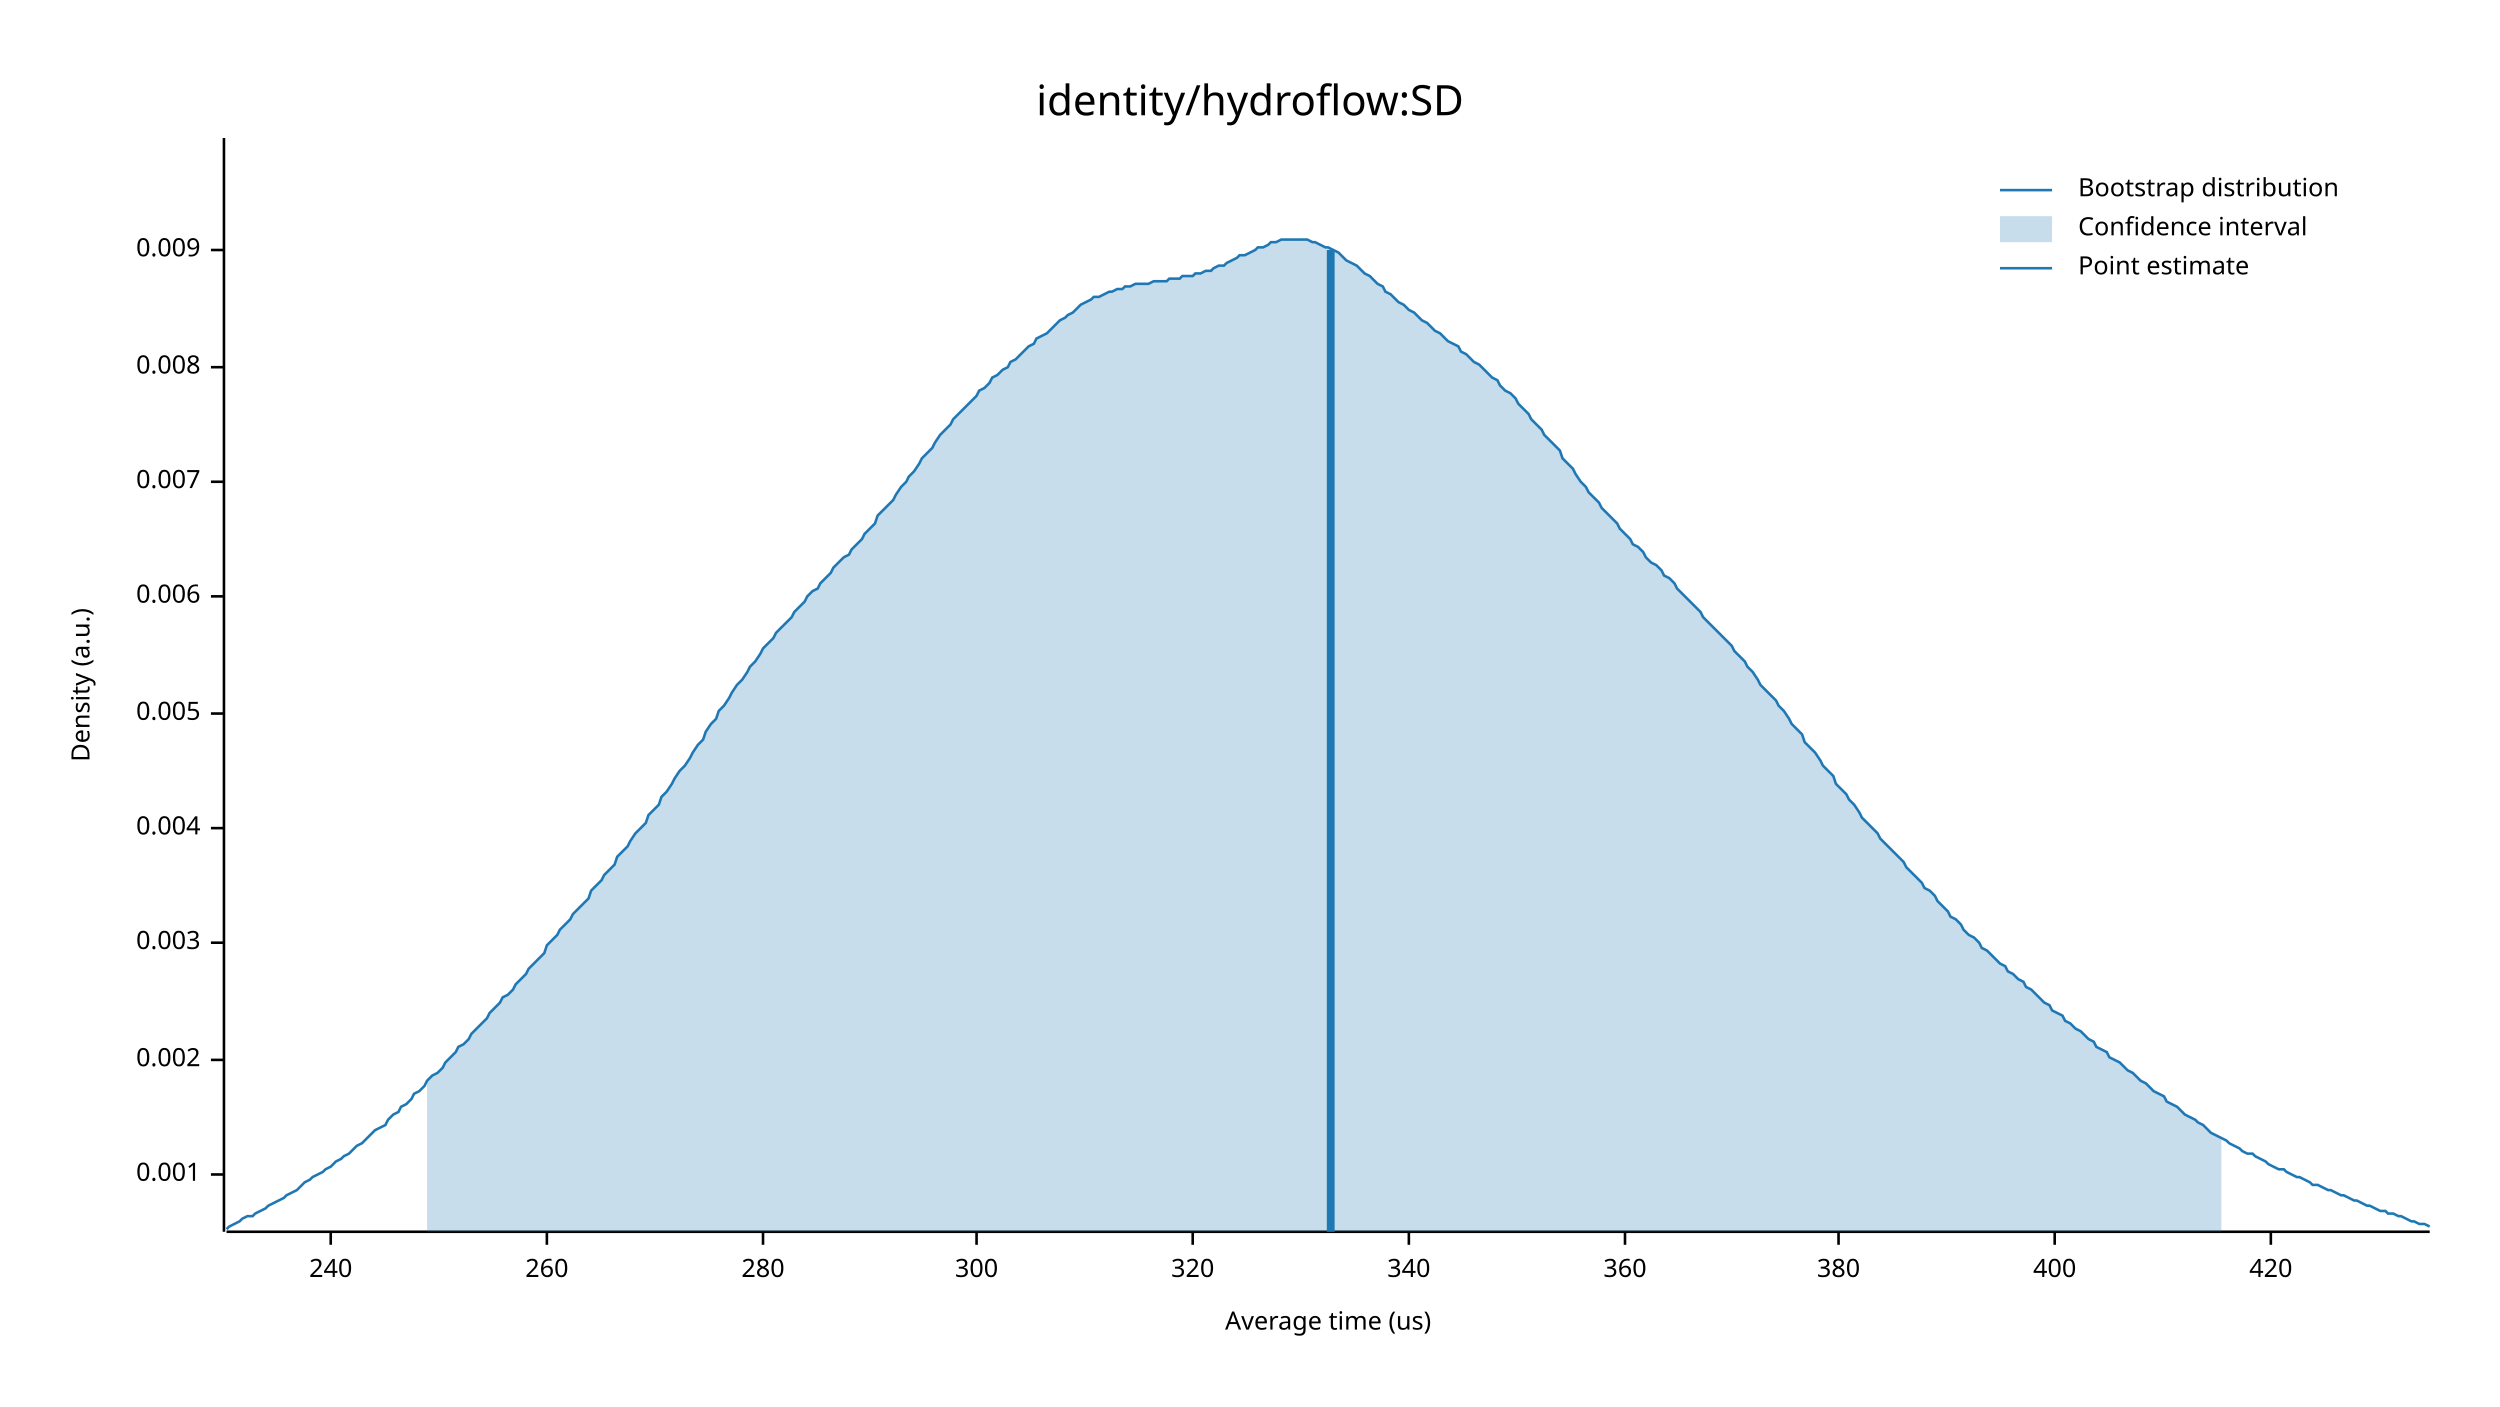
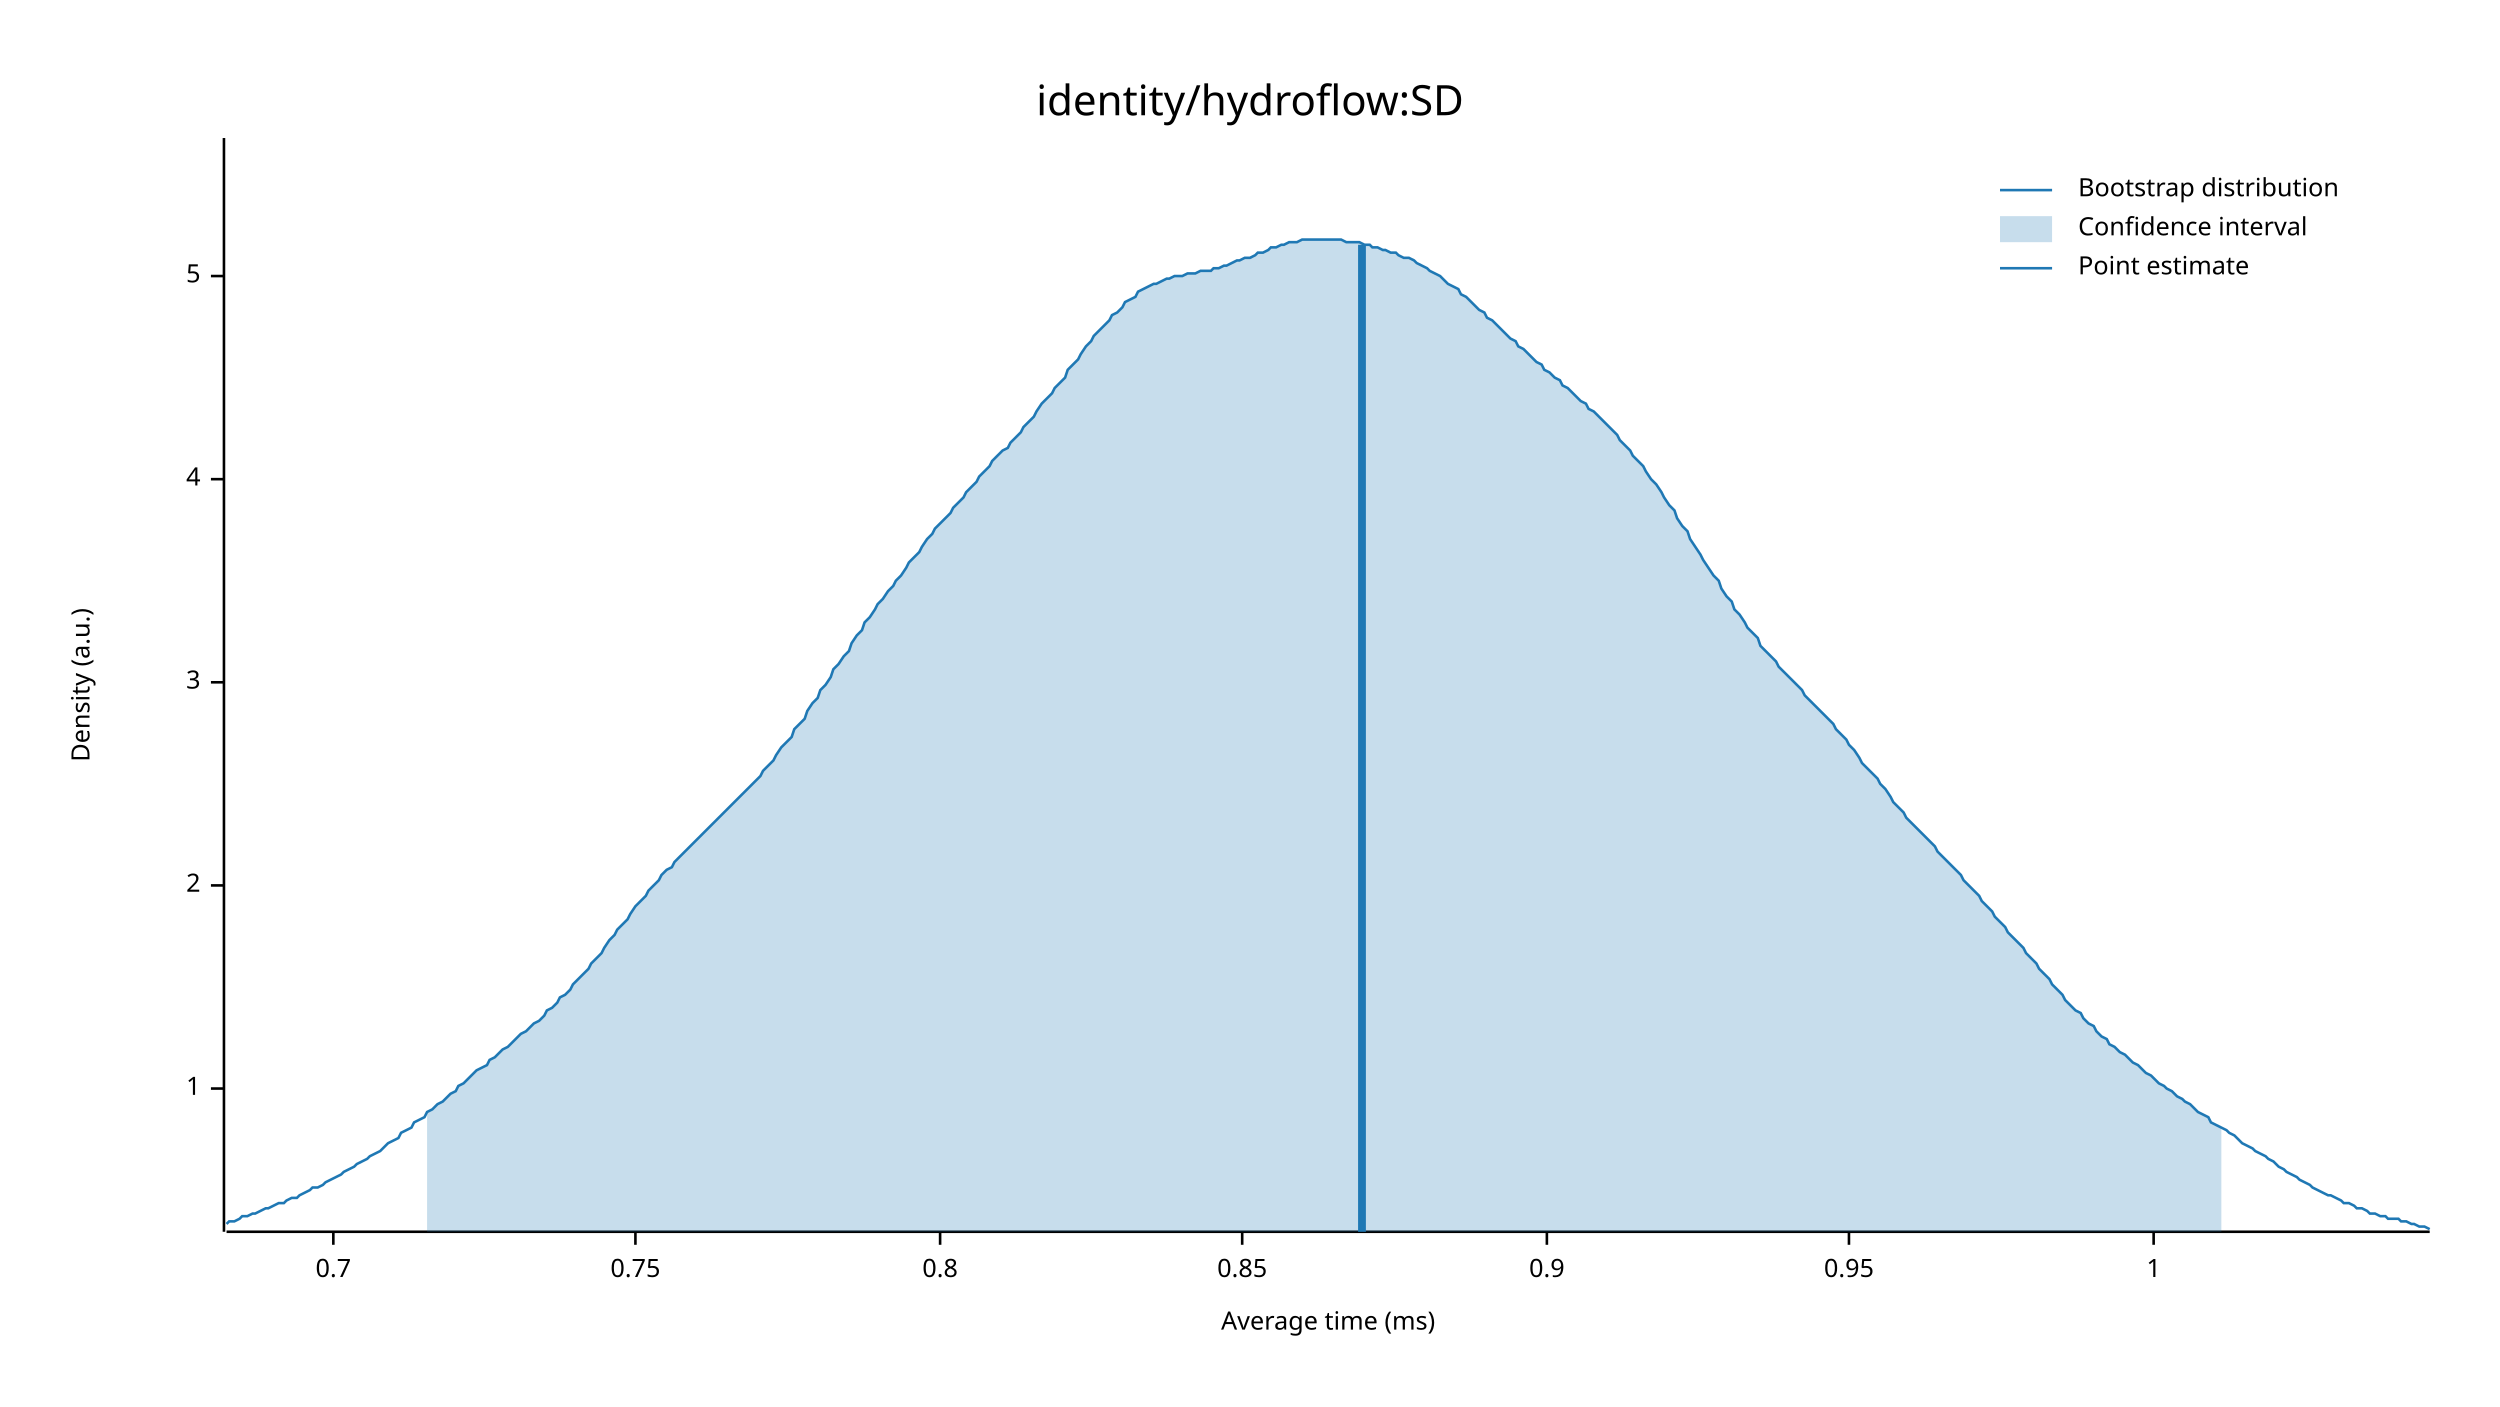
<svg xmlns="http://www.w3.org/2000/svg" width="960" height="540" viewBox="0 0 960 540">
  <text x="480" y="32" dy="0.76em" text-anchor="middle" font-family="sans-serif" font-size="16.129" opacity="1" fill="#000000">
identity/hydroflow:SD
</text>
  <text x="27" y="263" dy="0.76em" text-anchor="middle" font-family="sans-serif" font-size="9.677" opacity="1" fill="#000000" transform="rotate(270, 27, 263)">
Density (a.u.)
</text>
  <text x="510" y="513" dy="-0.5ex" text-anchor="middle" font-family="sans-serif" font-size="9.677" opacity="1" fill="#000000">
- Average time (us)
+ Average time (ms)
</text>
  <polyline fill="none" opacity="1" stroke="#000000" stroke-width="1" points="86,53 86,473 " />
-   <text x="77" y="451" dy="0.5ex" text-anchor="end" font-family="sans-serif" font-size="9.677" opacity="1" fill="#000000">
- 0.001
+   <text x="77" y="418" dy="0.5ex" text-anchor="end" font-family="sans-serif" font-size="9.677" opacity="1" fill="#000000">
+ 1
</text>
-   <polyline fill="none" opacity="1" stroke="#000000" stroke-width="1" points="81,451 86,451 " />
-   <text x="77" y="407" dy="0.5ex" text-anchor="end" font-family="sans-serif" font-size="9.677" opacity="1" fill="#000000">
- 0.002
+   <polyline fill="none" opacity="1" stroke="#000000" stroke-width="1" points="81,418 86,418 " />
+   <text x="77" y="340" dy="0.5ex" text-anchor="end" font-family="sans-serif" font-size="9.677" opacity="1" fill="#000000">
+ 2
</text>
-   <polyline fill="none" opacity="1" stroke="#000000" stroke-width="1" points="81,407 86,407 " />
-   <text x="77" y="362" dy="0.5ex" text-anchor="end" font-family="sans-serif" font-size="9.677" opacity="1" fill="#000000">
- 0.003
+   <polyline fill="none" opacity="1" stroke="#000000" stroke-width="1" points="81,340 86,340 " />
+   <text x="77" y="262" dy="0.5ex" text-anchor="end" font-family="sans-serif" font-size="9.677" opacity="1" fill="#000000">
+ 3
</text>
-   <polyline fill="none" opacity="1" stroke="#000000" stroke-width="1" points="81,362 86,362 " />
-   <text x="77" y="318" dy="0.5ex" text-anchor="end" font-family="sans-serif" font-size="9.677" opacity="1" fill="#000000">
- 0.004
+   <polyline fill="none" opacity="1" stroke="#000000" stroke-width="1" points="81,262 86,262 " />
+   <text x="77" y="184" dy="0.5ex" text-anchor="end" font-family="sans-serif" font-size="9.677" opacity="1" fill="#000000">
+ 4
</text>
-   <polyline fill="none" opacity="1" stroke="#000000" stroke-width="1" points="81,318 86,318 " />
-   <text x="77" y="274" dy="0.5ex" text-anchor="end" font-family="sans-serif" font-size="9.677" opacity="1" fill="#000000">
- 0.005
+   <polyline fill="none" opacity="1" stroke="#000000" stroke-width="1" points="81,184 86,184 " />
+   <text x="77" y="106" dy="0.5ex" text-anchor="end" font-family="sans-serif" font-size="9.677" opacity="1" fill="#000000">
+ 5
</text>
-   <polyline fill="none" opacity="1" stroke="#000000" stroke-width="1" points="81,274 86,274 " />
-   <text x="77" y="229" dy="0.5ex" text-anchor="end" font-family="sans-serif" font-size="9.677" opacity="1" fill="#000000">
- 0.006
+   <polyline fill="none" opacity="1" stroke="#000000" stroke-width="1" points="81,106 86,106 " />
+   <polyline fill="none" opacity="1" stroke="#000000" stroke-width="1" points="87,473 933,473 " />
+   <text x="128" y="483" dy="0.76em" text-anchor="middle" font-family="sans-serif" font-size="9.677" opacity="1" fill="#000000">
+ 0.7
</text>
-   <polyline fill="none" opacity="1" stroke="#000000" stroke-width="1" points="81,229 86,229 " />
-   <text x="77" y="185" dy="0.5ex" text-anchor="end" font-family="sans-serif" font-size="9.677" opacity="1" fill="#000000">
- 0.007
+   <polyline fill="none" opacity="1" stroke="#000000" stroke-width="1" points="128,473 128,478 " />
+   <text x="244" y="483" dy="0.76em" text-anchor="middle" font-family="sans-serif" font-size="9.677" opacity="1" fill="#000000">
+ 0.75
</text>
-   <polyline fill="none" opacity="1" stroke="#000000" stroke-width="1" points="81,185 86,185 " />
-   <text x="77" y="141" dy="0.5ex" text-anchor="end" font-family="sans-serif" font-size="9.677" opacity="1" fill="#000000">
- 0.008
+   <polyline fill="none" opacity="1" stroke="#000000" stroke-width="1" points="244,473 244,478 " />
+   <text x="361" y="483" dy="0.76em" text-anchor="middle" font-family="sans-serif" font-size="9.677" opacity="1" fill="#000000">
+ 0.8
</text>
-   <polyline fill="none" opacity="1" stroke="#000000" stroke-width="1" points="81,141 86,141 " />
-   <text x="77" y="96" dy="0.5ex" text-anchor="end" font-family="sans-serif" font-size="9.677" opacity="1" fill="#000000">
- 0.009
+   <polyline fill="none" opacity="1" stroke="#000000" stroke-width="1" points="361,473 361,478 " />
+   <text x="477" y="483" dy="0.76em" text-anchor="middle" font-family="sans-serif" font-size="9.677" opacity="1" fill="#000000">
+ 0.85
</text>
-   <polyline fill="none" opacity="1" stroke="#000000" stroke-width="1" points="81,96 86,96 " />
-   <polyline fill="none" opacity="1" stroke="#000000" stroke-width="1" points="87,473 933,473 " />
-   <text x="127" y="483" dy="0.76em" text-anchor="middle" font-family="sans-serif" font-size="9.677" opacity="1" fill="#000000">
- 240
+   <polyline fill="none" opacity="1" stroke="#000000" stroke-width="1" points="477,473 477,478 " />
+   <text x="594" y="483" dy="0.76em" text-anchor="middle" font-family="sans-serif" font-size="9.677" opacity="1" fill="#000000">
+ 0.9
</text>
-   <polyline fill="none" opacity="1" stroke="#000000" stroke-width="1" points="127,473 127,478 " />
-   <text x="210" y="483" dy="0.76em" text-anchor="middle" font-family="sans-serif" font-size="9.677" opacity="1" fill="#000000">
- 260
+   <polyline fill="none" opacity="1" stroke="#000000" stroke-width="1" points="594,473 594,478 " />
+   <text x="710" y="483" dy="0.76em" text-anchor="middle" font-family="sans-serif" font-size="9.677" opacity="1" fill="#000000">
+ 0.95
</text>
-   <polyline fill="none" opacity="1" stroke="#000000" stroke-width="1" points="210,473 210,478 " />
-   <text x="293" y="483" dy="0.76em" text-anchor="middle" font-family="sans-serif" font-size="9.677" opacity="1" fill="#000000">
- 280
+   <polyline fill="none" opacity="1" stroke="#000000" stroke-width="1" points="710,473 710,478 " />
+   <text x="827" y="483" dy="0.76em" text-anchor="middle" font-family="sans-serif" font-size="9.677" opacity="1" fill="#000000">
+ 1
</text>
-   <polyline fill="none" opacity="1" stroke="#000000" stroke-width="1" points="293,473 293,478 " />
-   <text x="375" y="483" dy="0.76em" text-anchor="middle" font-family="sans-serif" font-size="9.677" opacity="1" fill="#000000">
- 300
- </text>
-   <polyline fill="none" opacity="1" stroke="#000000" stroke-width="1" points="375,473 375,478 " />
-   <text x="458" y="483" dy="0.76em" text-anchor="middle" font-family="sans-serif" font-size="9.677" opacity="1" fill="#000000">
- 320
- </text>
-   <polyline fill="none" opacity="1" stroke="#000000" stroke-width="1" points="458,473 458,478 " />
-   <text x="541" y="483" dy="0.76em" text-anchor="middle" font-family="sans-serif" font-size="9.677" opacity="1" fill="#000000">
- 340
- </text>
-   <polyline fill="none" opacity="1" stroke="#000000" stroke-width="1" points="541,473 541,478 " />
-   <text x="624" y="483" dy="0.76em" text-anchor="middle" font-family="sans-serif" font-size="9.677" opacity="1" fill="#000000">
- 360
- </text>
-   <polyline fill="none" opacity="1" stroke="#000000" stroke-width="1" points="624,473 624,478 " />
-   <text x="706" y="483" dy="0.76em" text-anchor="middle" font-family="sans-serif" font-size="9.677" opacity="1" fill="#000000">
- 380
- </text>
-   <polyline fill="none" opacity="1" stroke="#000000" stroke-width="1" points="706,473 706,478 " />
-   <text x="789" y="483" dy="0.76em" text-anchor="middle" font-family="sans-serif" font-size="9.677" opacity="1" fill="#000000">
- 400
- </text>
-   <polyline fill="none" opacity="1" stroke="#000000" stroke-width="1" points="789,473 789,478 " />
-   <text x="872" y="483" dy="0.76em" text-anchor="middle" font-family="sans-serif" font-size="9.677" opacity="1" fill="#000000">
- 420
- </text>
-   <polyline fill="none" opacity="1" stroke="#000000" stroke-width="1" points="872,473 872,478 " />
-   <polyline fill="none" opacity="1" stroke="#1F78B4" stroke-width="1" points="87,472 88,471 90,470 92,469 93,468 95,467 97,467 98,466 100,465 102,464 103,463 105,462 107,461 109,460 110,459 112,458 114,457 115,456 117,454 119,453 120,452 122,451 124,450 125,449 127,448 129,446 131,445 132,444 134,443 136,441 137,440 139,439 141,437 142,436 144,434 146,433 148,432 149,430 151,428 153,427 154,425 156,424 158,422 159,420 161,419 163,417 164,415 166,413 168,412 170,410 171,408 173,406 175,404 176,402 178,401 180,399 181,397 183,395 185,393 187,391 188,389 190,387 192,385 193,383 195,382 197,380 198,378 200,376 202,374 203,372 205,370 207,368 209,366 210,363 212,361 214,359 215,357 217,355 219,353 220,351 222,349 224,347 226,345 227,342 229,340 231,338 232,336 234,334 236,332 237,329 239,327 241,325 242,323 244,320 246,318 248,316 249,313 251,311 253,309 254,306 256,304 258,301 259,299 261,296 263,294 265,291 266,289 268,286 270,284 271,281 273,278 275,276 276,273 278,271 280,268 281,266 283,263 285,261 287,258 288,256 290,254 292,251 293,249 295,247 297,245 298,243 300,241 302,239 304,237 305,235 307,233 309,231 310,229 312,227 314,226 315,224 317,222 319,220 320,218 322,216 324,214 326,213 327,211 329,209 331,207 332,205 334,203 336,201 337,198 339,196 341,194 343,192 344,190 346,187 348,185 349,183 351,181 353,178 354,176 356,174 358,172 359,170 361,167 363,165 365,163 366,161 368,159 370,157 371,156 373,154 375,152 376,150 378,149 380,147 381,145 383,144 385,142 387,141 388,139 390,138 392,136 393,135 395,133 397,132 398,130 400,129 402,128 404,126 405,125 407,123 409,122 410,121 412,120 414,118 415,117 417,116 419,115 420,114 422,114 424,113 426,112 427,112 429,111 431,111 432,110 434,110 436,109 437,109 439,109 441,109 443,108 444,108 446,108 448,108 449,107 451,107 453,107 454,106 456,106 458,106 459,105 461,105 463,104 465,104 466,103 468,102 470,102 471,101 473,100 475,99 476,98 478,98 480,97 482,96 483,95 485,95 487,94 488,93 490,93 492,92 493,92 495,92 497,92 498,92 500,92 502,92 504,93 505,93 507,94 509,95 510,95 512,96 514,97 515,98 517,100 519,101 521,102 522,103 524,105 526,106 527,107 529,109 531,110 532,112 534,113 536,115 537,116 539,117 541,119 543,120 544,121 546,123 548,124 549,125 551,127 553,128 554,129 556,131 558,132 560,133 561,135 563,136 565,138 566,139 568,140 570,142 571,143 573,145 575,146 576,148 578,150 580,151 582,153 583,155 585,157 587,159 588,161 590,163 592,165 593,167 595,169 597,171 599,173 600,176 602,178 604,180 605,182 607,185 609,187 610,189 612,191 614,193 615,195 617,197 619,199 621,201 622,203 624,205 626,207 627,209 629,210 631,212 632,214 634,216 636,217 638,219 639,221 641,222 643,224 644,226 646,228 648,230 649,231 651,233 653,235 654,237 656,239 658,241 660,243 661,244 663,246 665,248 666,250 668,252 670,254 671,256 673,258 675,261 676,263 678,265 680,267 682,269 683,271 685,273 687,276 688,278 690,280 692,282 693,285 695,287 697,289 699,292 700,294 702,296 704,298 705,301 707,303 709,305 710,307 712,309 714,312 715,314 717,316 719,318 721,320 722,322 724,324 726,326 727,327 729,329 731,331 732,333 734,335 736,337 738,339 739,341 741,342 743,344 744,346 746,348 748,350 749,352 751,353 753,355 754,357 756,359 758,360 760,362 761,364 763,365 765,367 766,368 768,370 770,371 771,373 773,374 775,376 777,377 778,379 780,380 782,382 783,383 785,385 787,386 788,388 790,389 792,390 793,392 795,393 797,395 799,396 800,397 802,399 804,400 805,402 807,403 809,404 810,406 812,407 814,408 816,410 817,411 819,412 821,414 822,415 824,416 826,418 827,419 829,420 831,421 832,423 834,424 836,425 838,427 839,428 841,429 843,430 844,431 846,432 848,434 849,435 851,436 853,437 855,438 856,439 858,440 860,441 861,442 863,443 865,443 866,444 868,445 870,446 871,447 873,448 875,449 877,449 878,450 880,451 882,452 883,452 885,453 887,454 888,455 890,455 892,456 894,457 895,457 897,458 899,459 900,459 902,460 904,461 905,461 907,462 909,463 910,463 912,464 914,465 916,465 917,466 919,466 921,467 922,467 924,468 926,469 927,469 929,470 931,470 933,471 " />
-   <polygon opacity="0.25" fill="#1F78B4" points="164,415 166,413 168,412 170,410 171,408 173,406 175,404 176,402 178,401 180,399 181,397 183,395 185,393 187,391 188,389 190,387 192,385 193,383 195,382 197,380 198,378 200,376 202,374 203,372 205,370 207,368 209,366 210,363 212,361 214,359 215,357 217,355 219,353 220,351 222,349 224,347 226,345 227,342 229,340 231,338 232,336 234,334 236,332 237,329 239,327 241,325 242,323 244,320 246,318 248,316 249,313 251,311 253,309 254,306 256,304 258,301 259,299 261,296 263,294 265,291 266,289 268,286 270,284 271,281 273,278 275,276 276,273 278,271 280,268 281,266 283,263 285,261 287,258 288,256 290,254 292,251 293,249 295,247 297,245 298,243 300,241 302,239 304,237 305,235 307,233 309,231 310,229 312,227 314,226 315,224 317,222 319,220 320,218 322,216 324,214 326,213 327,211 329,209 331,207 332,205 334,203 336,201 337,198 339,196 341,194 343,192 344,190 346,187 348,185 349,183 351,181 353,178 354,176 356,174 358,172 359,170 361,167 363,165 365,163 366,161 368,159 370,157 371,156 373,154 375,152 376,150 378,149 380,147 381,145 383,144 385,142 387,141 388,139 390,138 392,136 393,135 395,133 397,132 398,130 400,129 402,128 404,126 405,125 407,123 409,122 410,121 412,120 414,118 415,117 417,116 419,115 420,114 422,114 424,113 426,112 427,112 429,111 431,111 432,110 434,110 436,109 437,109 439,109 441,109 443,108 444,108 446,108 448,108 449,107 451,107 453,107 454,106 456,106 458,106 459,105 461,105 463,104 465,104 466,103 468,102 470,102 471,101 473,100 475,99 476,98 478,98 480,97 482,96 483,95 485,95 487,94 488,93 490,93 492,92 493,92 495,92 497,92 498,92 500,92 502,92 504,93 505,93 507,94 509,95 510,95 512,96 514,97 515,98 517,100 519,101 521,102 522,103 524,105 526,106 527,107 529,109 531,110 532,112 534,113 536,115 537,116 539,117 541,119 543,120 544,121 546,123 548,124 549,125 551,127 553,128 554,129 556,131 558,132 560,133 561,135 563,136 565,138 566,139 568,140 570,142 571,143 573,145 575,146 576,148 578,150 580,151 582,153 583,155 585,157 587,159 588,161 590,163 592,165 593,167 595,169 597,171 599,173 600,176 602,178 604,180 605,182 607,185 609,187 610,189 612,191 614,193 615,195 617,197 619,199 621,201 622,203 624,205 626,207 627,209 629,210 631,212 632,214 634,216 636,217 638,219 639,221 641,222 643,224 644,226 646,228 648,230 649,231 651,233 653,235 654,237 656,239 658,241 660,243 661,244 663,246 665,248 666,250 668,252 670,254 671,256 673,258 675,261 676,263 678,265 680,267 682,269 683,271 685,273 687,276 688,278 690,280 692,282 693,285 695,287 697,289 699,292 700,294 702,296 704,298 705,301 707,303 709,305 710,307 712,309 714,312 715,314 717,316 719,318 721,320 722,322 724,324 726,326 727,327 729,329 731,331 732,333 734,335 736,337 738,339 739,341 741,342 743,344 744,346 746,348 748,350 749,352 751,353 753,355 754,357 756,359 758,360 760,362 761,364 763,365 765,367 766,368 768,370 770,371 771,373 773,374 775,376 777,377 778,379 780,380 782,382 783,383 785,385 787,386 788,388 790,389 792,390 793,392 795,393 797,395 799,396 800,397 802,399 804,400 805,402 807,403 809,404 810,406 812,407 814,408 816,410 817,411 819,412 821,414 822,415 824,416 826,418 827,419 829,420 831,421 832,423 834,424 836,425 838,427 839,428 841,429 843,430 844,431 846,432 848,434 849,435 851,436 853,437 853,473 164,473 " />
-   <polyline fill="none" opacity="1" stroke="#1F78B4" stroke-width="3" points="511,473 511,96 " />
+   <polyline fill="none" opacity="1" stroke="#000000" stroke-width="1" points="827,473 827,478 " />
+   <polyline fill="none" opacity="1" stroke="#1F78B4" stroke-width="1" points="87,470 88,469 90,469 92,468 93,467 95,467 97,466 98,466 100,465 102,464 103,464 105,463 107,462 109,462 110,461 112,460 114,460 115,459 117,458 119,457 120,456 122,456 124,455 125,454 127,453 129,452 131,451 132,450 134,449 136,448 137,447 139,446 141,445 142,444 144,443 146,442 148,440 149,439 151,438 153,437 154,435 156,434 158,433 159,431 161,430 163,429 164,427 166,426 168,424 170,423 171,422 173,420 175,419 176,417 178,416 180,414 181,413 183,411 185,410 187,409 188,407 190,406 192,404 193,403 195,402 197,400 198,399 200,397 202,396 203,395 205,393 207,392 209,390 210,388 212,387 214,385 215,383 217,382 219,380 220,378 222,376 224,374 226,372 227,370 229,368 231,366 232,364 234,361 236,359 237,357 239,355 241,353 242,351 244,348 246,346 248,344 249,342 251,340 253,338 254,336 256,334 258,333 259,331 261,329 263,327 265,325 266,324 268,322 270,320 271,319 273,317 275,315 276,314 278,312 280,310 281,309 283,307 285,305 287,303 288,302 290,300 292,298 293,296 295,294 297,292 298,290 300,287 302,285 304,283 305,280 307,278 309,276 310,273 312,270 314,268 315,265 317,263 319,260 320,257 322,255 324,252 326,250 327,247 329,244 331,242 332,239 334,237 336,234 337,232 339,230 341,227 343,225 344,223 346,221 348,218 349,216 351,214 353,212 354,210 356,207 358,205 359,203 361,201 363,199 365,197 366,195 368,193 370,191 371,189 373,187 375,185 376,183 378,181 380,179 381,177 383,175 385,173 387,172 388,170 390,168 392,166 393,164 395,162 397,160 398,158 400,155 402,153 404,151 405,149 407,147 409,145 410,142 412,140 414,138 415,136 417,133 419,131 420,129 422,127 424,125 426,123 427,121 429,120 431,118 432,116 434,115 436,114 437,112 439,111 441,110 443,109 444,109 446,108 448,107 449,107 451,106 453,106 454,106 456,105 458,105 459,105 461,104 463,104 465,104 466,103 468,103 470,102 471,102 473,101 475,100 476,100 478,99 480,99 482,98 483,97 485,97 487,96 488,95 490,95 492,94 493,94 495,93 497,93 498,93 500,92 502,92 504,92 505,92 507,92 509,92 510,92 512,92 514,92 515,92 517,93 519,93 521,93 522,93 524,94 526,94 527,95 529,95 531,96 532,96 534,97 536,97 537,98 539,99 541,99 543,100 544,101 546,102 548,103 549,104 551,105 553,106 554,107 556,109 558,110 560,111 561,113 563,114 565,116 566,117 568,119 570,120 571,122 573,123 575,125 576,126 578,128 580,130 582,131 583,133 585,134 587,136 588,137 590,139 592,140 593,142 595,143 597,145 599,146 600,148 602,149 604,151 605,152 607,154 609,155 610,157 612,158 614,160 615,161 617,163 619,165 621,167 622,169 624,171 626,173 627,175 629,177 631,179 632,181 634,184 636,186 638,189 639,191 641,194 643,196 644,199 646,202 648,204 649,207 651,210 653,213 654,215 656,218 658,221 660,223 661,226 663,229 665,231 666,234 668,236 670,239 671,241 673,243 675,245 676,248 678,250 680,252 682,254 683,256 685,258 687,260 688,261 690,263 692,265 693,267 695,269 697,271 699,273 700,274 702,276 704,278 705,280 707,282 709,284 710,286 712,288 714,291 715,293 717,295 719,297 721,299 722,301 724,303 726,306 727,308 729,310 731,312 732,314 734,316 736,318 738,320 739,321 741,323 743,325 744,327 746,329 748,331 749,332 751,334 753,336 754,338 756,340 758,342 760,344 761,346 763,348 765,350 766,352 768,354 770,356 771,358 773,360 775,362 777,364 778,366 780,368 782,370 783,372 785,374 787,376 788,378 790,380 792,382 793,384 795,386 797,388 799,389 800,391 802,393 804,394 805,396 807,398 809,399 810,401 812,402 814,404 816,405 817,406 819,408 821,409 822,410 824,412 826,413 827,414 829,416 831,417 832,418 834,419 836,421 838,422 839,423 841,424 843,426 844,427 846,428 848,429 849,431 851,432 853,433 855,434 856,435 858,436 860,438 861,439 863,440 865,441 866,442 868,443 870,444 871,445 873,446 875,448 877,449 878,450 880,451 882,452 883,453 885,454 887,455 888,456 890,457 892,458 894,459 895,459 897,460 899,461 900,462 902,462 904,463 905,464 907,464 909,465 910,466 912,466 914,467 916,467 917,468 919,468 921,468 922,469 924,469 926,470 927,470 929,471 931,471 933,472 " />
+   <polygon opacity="0.25" fill="#1F78B4" points="164,427 166,426 168,424 170,423 171,422 173,420 175,419 176,417 178,416 180,414 181,413 183,411 185,410 187,409 188,407 190,406 192,404 193,403 195,402 197,400 198,399 200,397 202,396 203,395 205,393 207,392 209,390 210,388 212,387 214,385 215,383 217,382 219,380 220,378 222,376 224,374 226,372 227,370 229,368 231,366 232,364 234,361 236,359 237,357 239,355 241,353 242,351 244,348 246,346 248,344 249,342 251,340 253,338 254,336 256,334 258,333 259,331 261,329 263,327 265,325 266,324 268,322 270,320 271,319 273,317 275,315 276,314 278,312 280,310 281,309 283,307 285,305 287,303 288,302 290,300 292,298 293,296 295,294 297,292 298,290 300,287 302,285 304,283 305,280 307,278 309,276 310,273 312,270 314,268 315,265 317,263 319,260 320,257 322,255 324,252 326,250 327,247 329,244 331,242 332,239 334,237 336,234 337,232 339,230 341,227 343,225 344,223 346,221 348,218 349,216 351,214 353,212 354,210 356,207 358,205 359,203 361,201 363,199 365,197 366,195 368,193 370,191 371,189 373,187 375,185 376,183 378,181 380,179 381,177 383,175 385,173 387,172 388,170 390,168 392,166 393,164 395,162 397,160 398,158 400,155 402,153 404,151 405,149 407,147 409,145 410,142 412,140 414,138 415,136 417,133 419,131 420,129 422,127 424,125 426,123 427,121 429,120 431,118 432,116 434,115 436,114 437,112 439,111 441,110 443,109 444,109 446,108 448,107 449,107 451,106 453,106 454,106 456,105 458,105 459,105 461,104 463,104 465,104 466,103 468,103 470,102 471,102 473,101 475,100 476,100 478,99 480,99 482,98 483,97 485,97 487,96 488,95 490,95 492,94 493,94 495,93 497,93 498,93 500,92 502,92 504,92 505,92 507,92 509,92 510,92 512,92 514,92 515,92 517,93 519,93 521,93 522,93 524,94 526,94 527,95 529,95 531,96 532,96 534,97 536,97 537,98 539,99 541,99 543,100 544,101 546,102 548,103 549,104 551,105 553,106 554,107 556,109 558,110 560,111 561,113 563,114 565,116 566,117 568,119 570,120 571,122 573,123 575,125 576,126 578,128 580,130 582,131 583,133 585,134 587,136 588,137 590,139 592,140 593,142 595,143 597,145 599,146 600,148 602,149 604,151 605,152 607,154 609,155 610,157 612,158 614,160 615,161 617,163 619,165 621,167 622,169 624,171 626,173 627,175 629,177 631,179 632,181 634,184 636,186 638,189 639,191 641,194 643,196 644,199 646,202 648,204 649,207 651,210 653,213 654,215 656,218 658,221 660,223 661,226 663,229 665,231 666,234 668,236 670,239 671,241 673,243 675,245 676,248 678,250 680,252 682,254 683,256 685,258 687,260 688,261 690,263 692,265 693,267 695,269 697,271 699,273 700,274 702,276 704,278 705,280 707,282 709,284 710,286 712,288 714,291 715,293 717,295 719,297 721,299 722,301 724,303 726,306 727,308 729,310 731,312 732,314 734,316 736,318 738,320 739,321 741,323 743,325 744,327 746,329 748,331 749,332 751,334 753,336 754,338 756,340 758,342 760,344 761,346 763,348 765,350 766,352 768,354 770,356 771,358 773,360 775,362 777,364 778,366 780,368 782,370 783,372 785,374 787,376 788,378 790,380 792,382 793,384 795,386 797,388 799,389 800,391 802,393 804,394 805,396 807,398 809,399 810,401 812,402 814,404 816,405 817,406 819,408 821,409 822,410 824,412 826,413 827,414 829,416 831,417 832,418 834,419 836,421 838,422 839,423 841,424 843,426 844,427 846,428 848,429 849,431 851,432 853,433 853,473 164,473 " />
+   <polyline fill="none" opacity="1" stroke="#1F78B4" stroke-width="3" points="523,473 523,94 " />
  <text x="798" y="68" dy="0.76em" text-anchor="start" font-family="sans-serif" font-size="9.677" opacity="1" fill="#000000">
Bootstrap distribution
</text>
  <text x="798" y="83" dy="0.76em" text-anchor="start" font-family="sans-serif" font-size="9.677" opacity="1" fill="#000000">
Confidence interval
</text>
  <text x="798" y="98" dy="0.76em" text-anchor="start" font-family="sans-serif" font-size="9.677" opacity="1" fill="#000000">
Point estimate
</text>
  <polyline fill="none" opacity="1" stroke="#1F78B4" stroke-width="1" points="768,73 788,73 " />
  <rect x="768" y="83" width="20" height="10" opacity="0.25" fill="#1F78B4" stroke="none" />
  <polyline fill="none" opacity="1" stroke="#1F78B4" stroke-width="1" points="768,103 788,103 " />
</svg>
